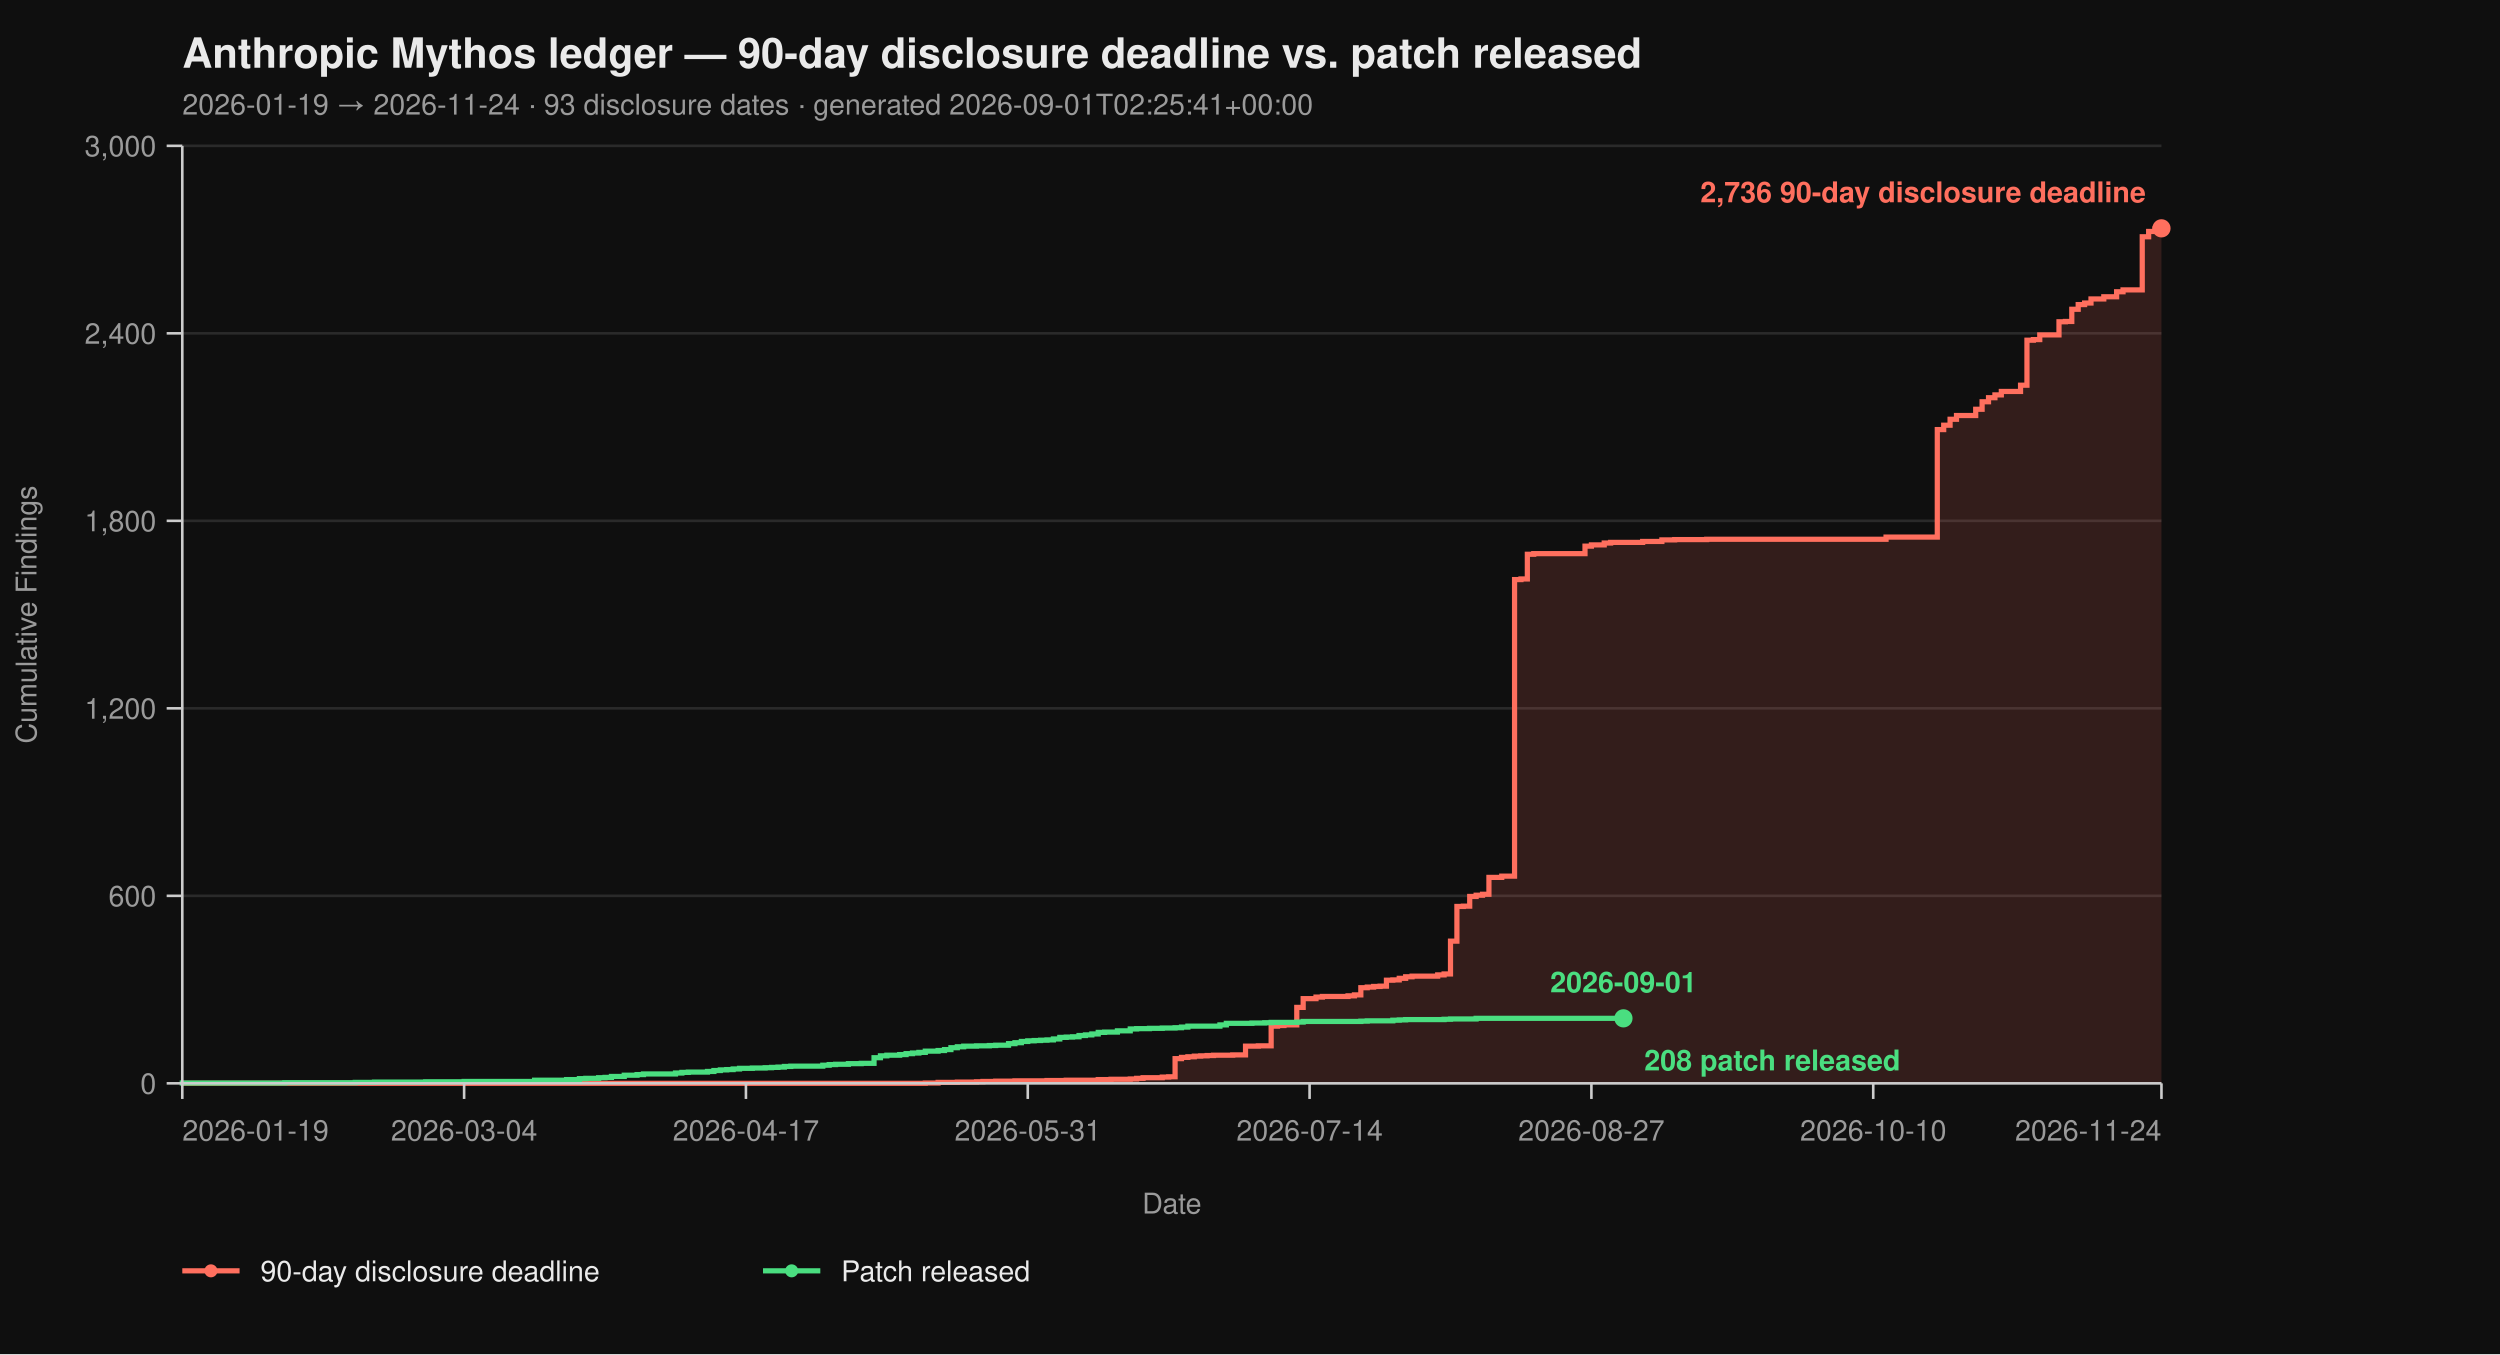
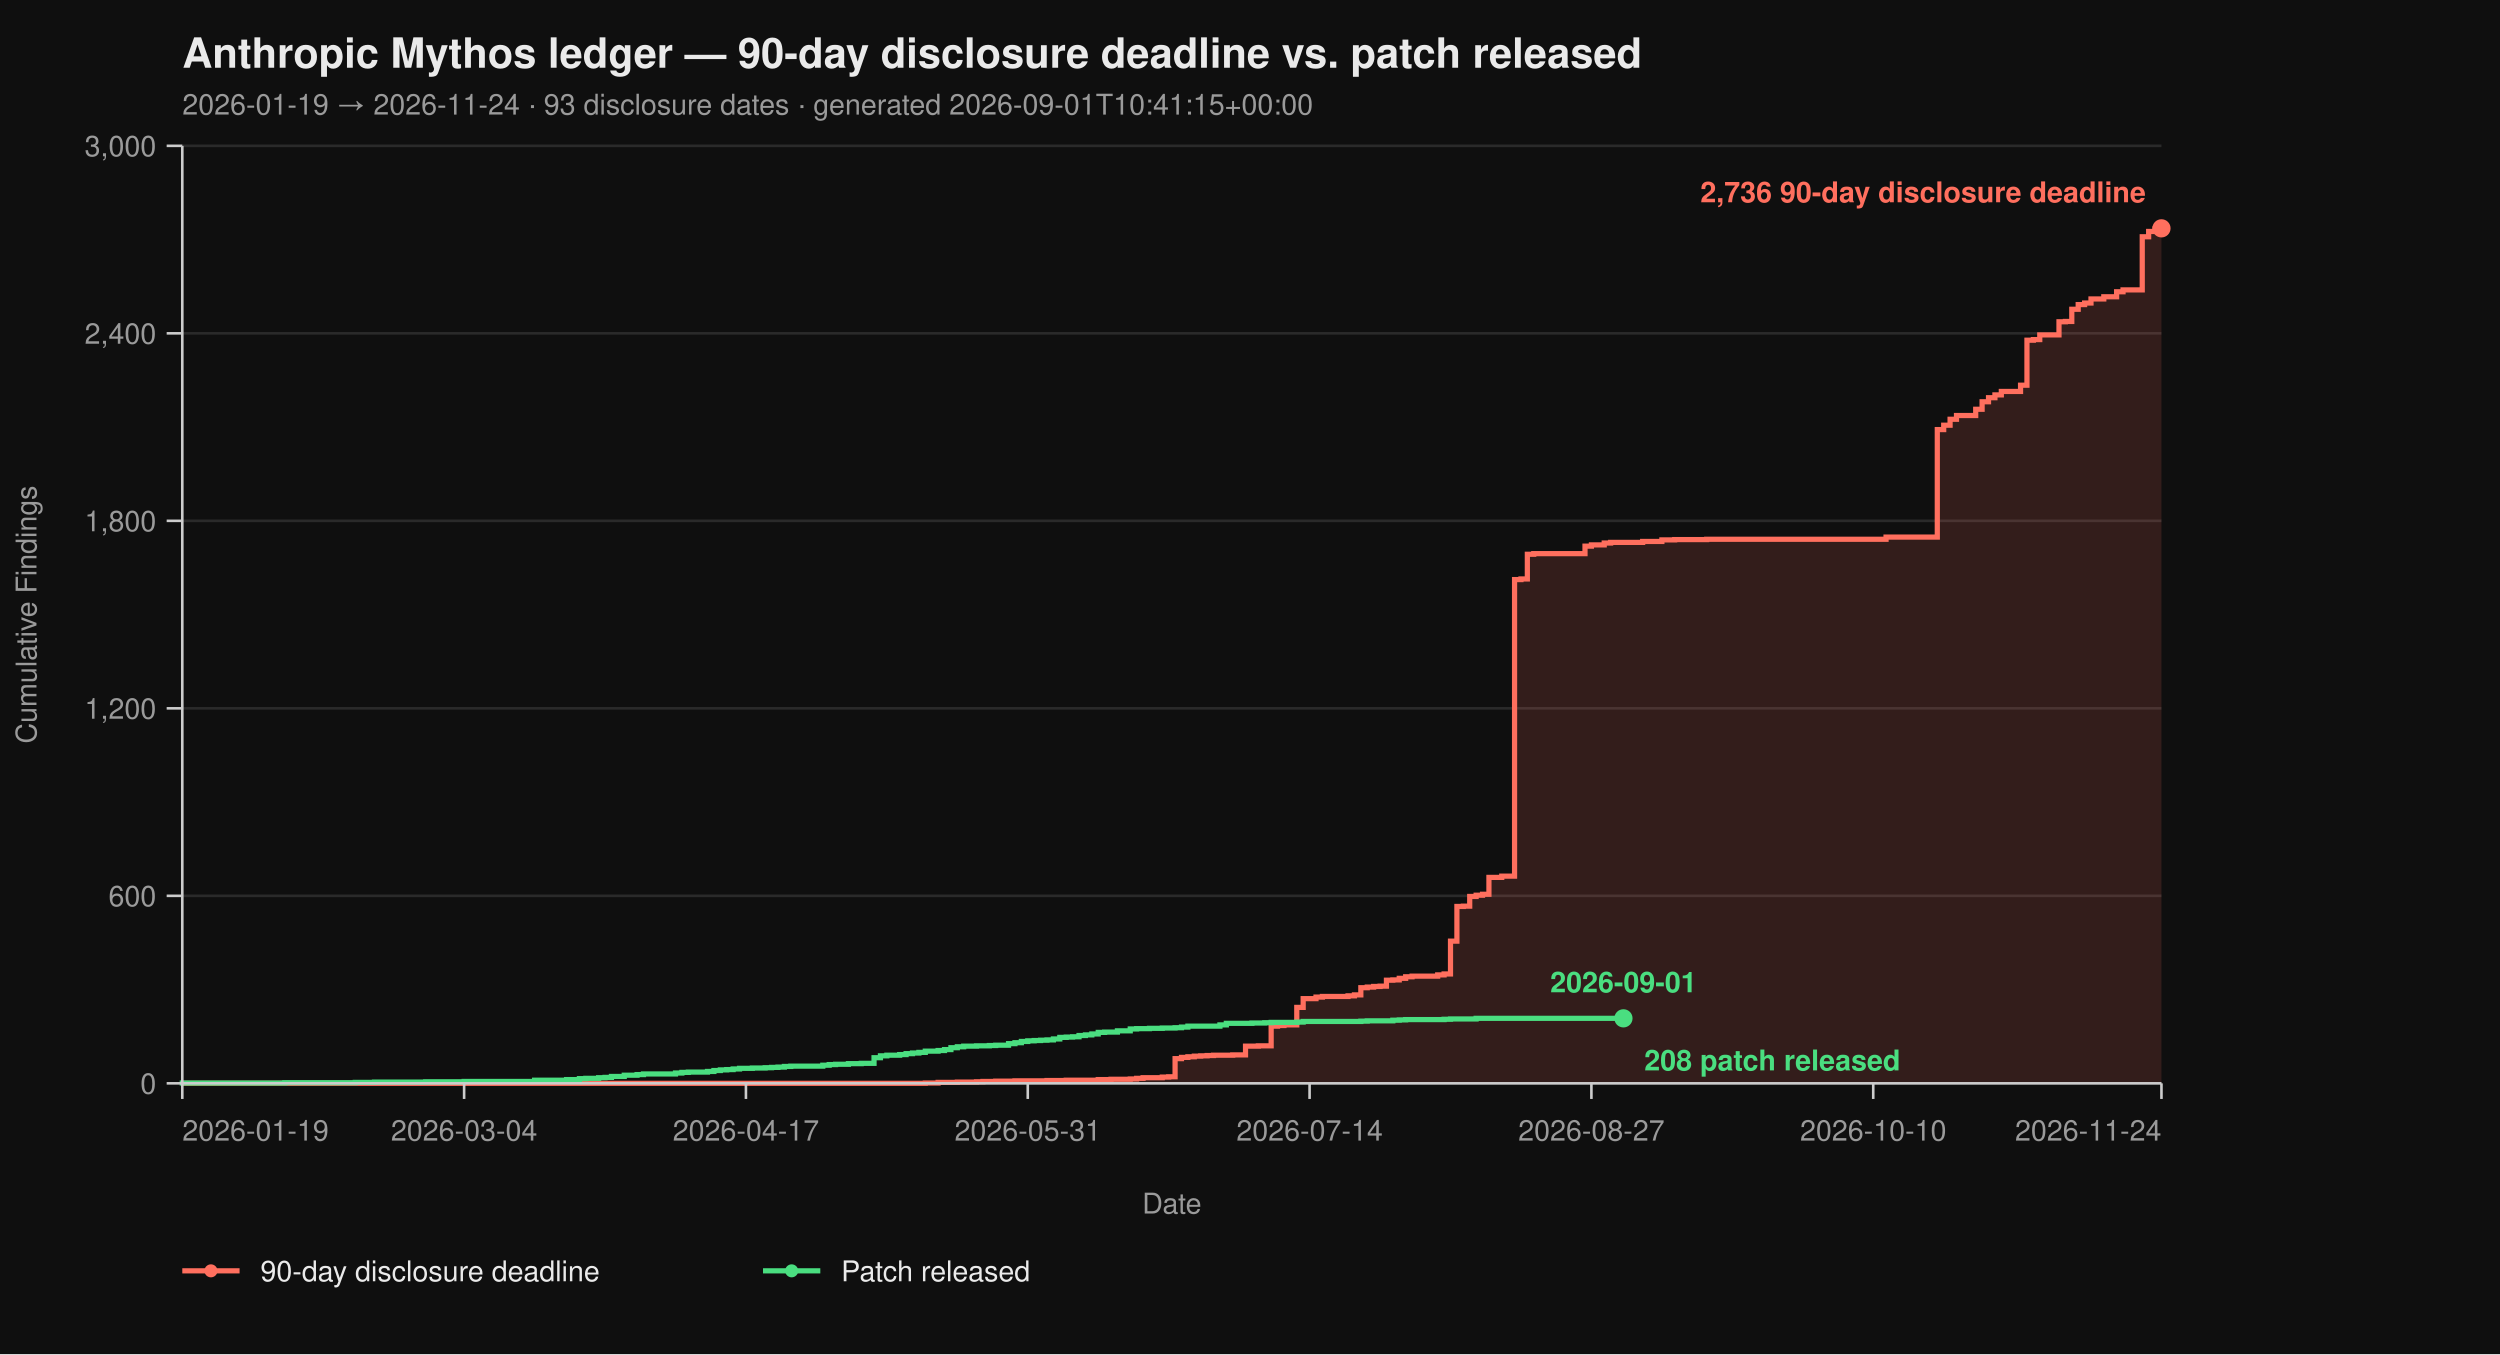
<svg xmlns="http://www.w3.org/2000/svg" viewBox="0 0 960 520" width="960" height="520" font-family="-apple-system, BlinkMacSystemFont, 'Segoe UI', Helvetica, Arial, sans-serif">
  <rect width="100%" height="100%" fill="#0f0f0f" />
  <text x="70" y="26" fill="#eaeaea" font-size="16" font-weight="700">Anthropic Mythos ledger — 90-day disclosure deadline vs. patch released</text>
-   <text x="70" y="44" fill="#9a9a9a" font-size="11">2026-01-19 → 2026-11-24  ·  93 disclosure dates  ·  generated 2026-09-01T02:25:41+00:00</text>
+   <text x="70" y="44" fill="#9a9a9a" font-size="11">2026-01-19 → 2026-11-24  ·  93 disclosure dates  ·  generated 2026-09-01T10:41:15+00:00</text>
  <line x1="70" y1="416.00" x2="830" y2="416.00" stroke="#2a2a2a" stroke-width="1" />
  <line x1="70" y1="344.00" x2="830" y2="344.00" stroke="#2a2a2a" stroke-width="1" />
  <line x1="70" y1="272.00" x2="830" y2="272.00" stroke="#2a2a2a" stroke-width="1" />
  <line x1="70" y1="200.00" x2="830" y2="200.00" stroke="#2a2a2a" stroke-width="1" />
  <line x1="70" y1="128.00" x2="830" y2="128.00" stroke="#2a2a2a" stroke-width="1" />
  <line x1="70" y1="56.00" x2="830" y2="56.00" stroke="#2a2a2a" stroke-width="1" />
  <path d="M 70.00 416.00 L 355.31 416.00 L 355.31 415.88 L 360.23 415.88 L 360.23 415.64 L 367.61 415.64 L 367.61 415.52 L 374.98 415.52 L 374.98 415.40 L 377.44 415.40 L 377.44 415.28 L 382.36 415.28 L 382.36 415.16 L 389.74 415.16 L 389.74 415.04 L 402.04 415.04 L 402.04 414.92 L 409.42 414.92 L 409.42 414.80 L 421.72 414.80 L 421.72 414.56 L 426.63 414.56 L 426.63 414.44 L 434.01 414.44 L 434.01 414.32 L 436.47 414.32 L 436.47 414.08 L 438.93 414.08 L 438.93 413.84 L 446.31 413.84 L 446.31 413.60 L 448.77 413.60 L 448.77 413.48 L 451.23 413.48 L 451.23 406.52 L 453.69 406.52 L 453.69 406.04 L 456.15 406.04 L 456.15 405.80 L 458.61 405.80 L 458.61 405.56 L 461.07 405.56 L 461.07 405.44 L 463.53 405.44 L 463.53 405.32 L 465.99 405.32 L 465.99 405.20 L 473.37 405.20 L 473.37 405.08 L 478.28 405.08 L 478.28 401.72 L 483.20 401.72 L 483.20 401.60 L 488.12 401.60 L 488.12 394.04 L 490.58 394.04 L 490.58 393.80 L 493.04 393.80 L 493.04 393.56 L 497.96 393.56 L 497.96 386.84 L 500.42 386.84 L 500.42 383.48 L 505.34 383.48 L 505.34 382.88 L 507.80 382.88 L 507.80 382.64 L 517.64 382.64 L 517.64 382.40 L 520.10 382.40 L 520.10 382.04 L 522.56 382.04 L 522.56 379.28 L 525.02 379.28 L 525.02 379.04 L 527.48 379.04 L 527.48 378.80 L 529.94 378.80 L 529.94 378.68 L 532.39 378.68 L 532.39 376.40 L 534.85 376.40 L 534.85 376.28 L 537.31 376.28 L 537.31 375.68 L 539.77 375.68 L 539.77 375.08 L 542.23 375.08 L 542.23 374.84 L 552.07 374.84 L 552.07 374.36 L 554.53 374.36 L 554.53 374.00 L 556.99 374.00 L 556.99 361.40 L 559.45 361.40 L 559.45 348.08 L 561.91 348.08 L 561.91 347.96 L 564.37 347.96 L 564.37 344.24 L 566.83 344.24 L 566.83 343.76 L 569.29 343.76 L 569.29 343.40 L 571.75 343.40 L 571.75 336.92 L 576.67 336.92 L 576.67 336.44 L 581.59 336.44 L 581.59 222.56 L 584.05 222.56 L 584.05 222.32 L 586.50 222.32 L 586.50 212.84 L 588.96 212.84 L 588.96 212.60 L 608.64 212.60 L 608.64 209.72 L 611.10 209.72 L 611.10 209.24 L 616.02 209.24 L 616.02 208.52 L 618.48 208.52 L 618.48 208.28 L 630.78 208.28 L 630.78 207.92 L 638.16 207.92 L 638.16 207.32 L 643.07 207.32 L 643.07 207.20 L 655.37 207.20 L 655.37 207.08 L 724.24 207.08 L 724.24 206.24 L 743.92 206.24 L 743.92 164.96 L 746.38 164.96 L 746.38 163.28 L 748.83 163.28 L 748.83 161.00 L 751.29 161.00 L 751.29 159.56 L 758.67 159.56 L 758.67 157.16 L 761.13 157.16 L 761.13 154.28 L 763.59 154.28 L 763.59 152.72 L 766.05 152.72 L 766.05 151.64 L 768.51 151.64 L 768.51 150.32 L 775.89 150.32 L 775.89 147.92 L 778.35 147.92 L 778.35 130.64 L 780.81 130.64 L 780.81 130.40 L 783.27 130.40 L 783.27 128.60 L 790.65 128.60 L 790.65 123.56 L 793.11 123.56 L 793.11 123.44 L 795.57 123.44 L 795.57 118.76 L 798.03 118.76 L 798.03 116.96 L 800.49 116.96 L 800.49 116.36 L 802.94 116.36 L 802.94 114.80 L 807.86 114.80 L 807.86 113.96 L 812.78 113.96 L 812.78 112.04 L 815.24 112.04 L 815.24 111.32 L 822.62 111.32 L 822.62 90.92 L 825.08 90.92 L 825.08 88.88 L 827.54 88.88 L 827.54 87.92 L 830.00 87.92 L 830.00 87.68 L 830.00 87.68 L 830.00 416.00 Z" fill="#ff6f5e26" stroke="none" />
  <path d="M 70.00 416.00 L 355.31 416.00 L 355.31 415.88 L 360.23 415.88 L 360.23 415.64 L 367.61 415.64 L 367.61 415.52 L 374.98 415.52 L 374.98 415.40 L 377.44 415.40 L 377.44 415.28 L 382.36 415.28 L 382.36 415.16 L 389.74 415.16 L 389.74 415.04 L 402.04 415.04 L 402.04 414.92 L 409.42 414.92 L 409.42 414.80 L 421.72 414.80 L 421.72 414.56 L 426.63 414.56 L 426.63 414.44 L 434.01 414.44 L 434.01 414.32 L 436.47 414.32 L 436.47 414.08 L 438.93 414.08 L 438.93 413.84 L 446.31 413.84 L 446.31 413.60 L 448.77 413.60 L 448.77 413.48 L 451.23 413.48 L 451.23 406.52 L 453.69 406.52 L 453.69 406.04 L 456.15 406.04 L 456.15 405.80 L 458.61 405.80 L 458.61 405.56 L 461.07 405.56 L 461.07 405.44 L 463.53 405.44 L 463.53 405.32 L 465.99 405.32 L 465.99 405.20 L 473.37 405.20 L 473.37 405.08 L 478.28 405.08 L 478.28 401.72 L 483.20 401.72 L 483.20 401.60 L 488.12 401.60 L 488.12 394.04 L 490.58 394.04 L 490.58 393.80 L 493.04 393.80 L 493.04 393.56 L 497.96 393.56 L 497.96 386.84 L 500.42 386.84 L 500.42 383.48 L 505.34 383.48 L 505.34 382.88 L 507.80 382.88 L 507.80 382.64 L 517.64 382.64 L 517.64 382.40 L 520.10 382.40 L 520.10 382.04 L 522.56 382.04 L 522.56 379.28 L 525.02 379.28 L 525.02 379.04 L 527.48 379.04 L 527.48 378.80 L 529.94 378.80 L 529.94 378.68 L 532.39 378.68 L 532.39 376.40 L 534.85 376.40 L 534.85 376.28 L 537.31 376.28 L 537.31 375.68 L 539.77 375.68 L 539.77 375.08 L 542.23 375.08 L 542.23 374.84 L 552.07 374.84 L 552.07 374.36 L 554.53 374.36 L 554.53 374.00 L 556.99 374.00 L 556.99 361.40 L 559.45 361.40 L 559.45 348.08 L 561.91 348.08 L 561.91 347.96 L 564.37 347.96 L 564.37 344.24 L 566.83 344.24 L 566.83 343.76 L 569.29 343.76 L 569.29 343.40 L 571.75 343.40 L 571.75 336.92 L 576.67 336.92 L 576.67 336.44 L 581.59 336.44 L 581.59 222.56 L 584.05 222.56 L 584.05 222.32 L 586.50 222.32 L 586.50 212.84 L 588.96 212.84 L 588.96 212.60 L 608.64 212.60 L 608.64 209.72 L 611.10 209.72 L 611.10 209.24 L 616.02 209.24 L 616.02 208.52 L 618.48 208.52 L 618.48 208.28 L 630.78 208.28 L 630.78 207.92 L 638.16 207.92 L 638.16 207.32 L 643.07 207.32 L 643.07 207.20 L 655.37 207.20 L 655.37 207.08 L 724.24 207.08 L 724.24 206.24 L 743.92 206.24 L 743.92 164.96 L 746.38 164.96 L 746.38 163.28 L 748.83 163.28 L 748.83 161.00 L 751.29 161.00 L 751.29 159.56 L 758.67 159.56 L 758.67 157.16 L 761.13 157.16 L 761.13 154.28 L 763.59 154.28 L 763.59 152.72 L 766.05 152.72 L 766.05 151.64 L 768.51 151.64 L 768.51 150.32 L 775.89 150.32 L 775.89 147.92 L 778.35 147.92 L 778.35 130.64 L 780.81 130.64 L 780.81 130.40 L 783.27 130.40 L 783.27 128.60 L 790.65 128.60 L 790.65 123.56 L 793.11 123.56 L 793.11 123.44 L 795.57 123.44 L 795.57 118.76 L 798.03 118.76 L 798.03 116.96 L 800.49 116.96 L 800.49 116.36 L 802.94 116.36 L 802.94 114.80 L 807.86 114.80 L 807.86 113.96 L 812.78 113.96 L 812.78 112.04 L 815.24 112.04 L 815.24 111.32 L 822.62 111.32 L 822.62 90.92 L 825.08 90.92 L 825.08 88.88 L 827.54 88.88 L 827.54 87.92 L 830.00 87.92 L 830.00 87.68 L 830.00 87.68" fill="none" stroke="#ff6f5e" stroke-width="2" stroke-linejoin="miter" stroke-linecap="butt" />
  <path d="M 70.00 416.00 L 70.00 416.00 L 70.00 415.88 L 109.35 415.88 L 109.35 415.76 L 136.41 415.76 L 136.41 415.64 L 143.79 415.64 L 143.79 415.52 L 163.46 415.52 L 163.46 415.40 L 178.22 415.40 L 178.22 415.28 L 205.28 415.28 L 205.28 414.80 L 217.57 414.80 L 217.57 414.56 L 222.49 414.56 L 222.49 414.20 L 224.95 414.20 L 224.95 414.08 L 229.87 414.08 L 229.87 413.84 L 232.33 413.84 L 232.33 413.72 L 234.79 413.72 L 234.79 413.36 L 239.71 413.36 L 239.71 412.88 L 244.63 412.88 L 244.63 412.64 L 247.09 412.64 L 247.09 412.40 L 259.39 412.40 L 259.39 412.04 L 261.84 412.04 L 261.84 411.80 L 264.30 411.80 L 264.30 411.68 L 271.68 411.68 L 271.68 411.44 L 274.14 411.44 L 274.14 411.08 L 276.60 411.08 L 276.60 410.84 L 279.06 410.84 L 279.06 410.72 L 281.52 410.72 L 281.52 410.48 L 283.98 410.48 L 283.98 410.24 L 288.90 410.24 L 288.90 410.12 L 293.82 410.12 L 293.82 410.00 L 296.28 410.00 L 296.28 409.88 L 298.74 409.88 L 298.74 409.76 L 301.20 409.76 L 301.20 409.52 L 303.66 409.52 L 303.66 409.40 L 315.95 409.40 L 315.95 409.04 L 318.41 409.04 L 318.41 408.80 L 320.87 408.80 L 320.87 408.68 L 325.79 408.68 L 325.79 408.44 L 330.71 408.44 L 330.71 408.32 L 335.63 408.32 L 335.63 406.16 L 338.09 406.16 L 338.09 405.44 L 340.55 405.44 L 340.55 405.20 L 345.47 405.20 L 345.47 404.96 L 347.93 404.96 L 347.93 404.60 L 350.39 404.60 L 350.39 404.36 L 352.85 404.36 L 352.85 404.12 L 355.31 404.12 L 355.31 403.64 L 360.23 403.64 L 360.23 403.40 L 362.69 403.40 L 362.69 403.04 L 365.15 403.04 L 365.15 402.32 L 367.61 402.32 L 367.61 401.96 L 370.06 401.96 L 370.06 401.72 L 374.98 401.72 L 374.98 401.60 L 379.90 401.60 L 379.90 401.48 L 382.36 401.48 L 382.36 401.36 L 387.28 401.36 L 387.28 400.76 L 389.74 400.76 L 389.74 400.40 L 392.20 400.40 L 392.20 399.92 L 394.66 399.92 L 394.66 399.68 L 397.12 399.68 L 397.12 399.56 L 399.58 399.56 L 399.58 399.44 L 402.04 399.44 L 402.04 399.32 L 404.50 399.32 L 404.50 398.96 L 406.96 398.96 L 406.96 398.36 L 409.42 398.36 L 409.42 398.24 L 411.88 398.24 L 411.88 398.12 L 414.34 398.12 L 414.34 397.64 L 416.80 397.64 L 416.80 397.40 L 419.26 397.40 L 419.26 397.04 L 421.72 397.04 L 421.72 396.44 L 424.17 396.44 L 424.17 396.32 L 429.09 396.32 L 429.09 395.84 L 434.01 395.84 L 434.01 395.12 L 436.47 395.12 L 436.47 395.00 L 441.39 395.00 L 441.39 394.88 L 446.31 394.88 L 446.31 394.76 L 451.23 394.76 L 451.23 394.64 L 453.69 394.64 L 453.69 394.40 L 456.15 394.40 L 456.15 394.04 L 468.45 394.04 L 468.45 393.56 L 470.91 393.56 L 470.91 392.96 L 480.74 392.96 L 480.74 392.84 L 485.66 392.84 L 485.66 392.72 L 488.12 392.72 L 488.12 392.60 L 497.96 392.60 L 497.96 392.48 L 500.42 392.48 L 500.42 392.24 L 522.56 392.24 L 522.56 392.12 L 525.02 392.12 L 525.02 392.00 L 534.85 392.00 L 534.85 391.76 L 537.31 391.76 L 537.31 391.64 L 539.77 391.64 L 539.77 391.52 L 554.53 391.52 L 554.53 391.40 L 556.99 391.40 L 556.99 391.28 L 566.83 391.28 L 566.83 391.04 L 623.40 391.04" fill="none" stroke="#4ade80" stroke-width="2" stroke-linejoin="miter" stroke-linecap="butt" />
  <line x1="70" y1="56" x2="70" y2="416" stroke="#cccccc" stroke-width="1" />
  <line x1="70" y1="416" x2="830" y2="416" stroke="#cccccc" stroke-width="1" />
  <line x1="64" y1="416.00" x2="70" y2="416.00" stroke="#cccccc" stroke-width="1" />
  <line x1="64" y1="344.00" x2="70" y2="344.00" stroke="#cccccc" stroke-width="1" />
  <line x1="64" y1="272.00" x2="70" y2="272.00" stroke="#cccccc" stroke-width="1" />
  <line x1="64" y1="200.00" x2="70" y2="200.00" stroke="#cccccc" stroke-width="1" />
  <line x1="64" y1="128.00" x2="70" y2="128.00" stroke="#cccccc" stroke-width="1" />
  <line x1="64" y1="56.00" x2="70" y2="56.00" stroke="#cccccc" stroke-width="1" />
  <text x="60" y="420.00" text-anchor="end" fill="#9a9a9a" font-size="11">0</text>
  <text x="60" y="348.00" text-anchor="end" fill="#9a9a9a" font-size="11">600</text>
  <text x="60" y="276.00" text-anchor="end" fill="#9a9a9a" font-size="11">1,200</text>
  <text x="60" y="204.00" text-anchor="end" fill="#9a9a9a" font-size="11">1,800</text>
  <text x="60" y="132.00" text-anchor="end" fill="#9a9a9a" font-size="11">2,400</text>
  <text x="60" y="60.00" text-anchor="end" fill="#9a9a9a" font-size="11">3,000</text>
  <text x="14" y="236.00" fill="#9a9a9a" font-size="11" transform="rotate(-90 14 236.00)" text-anchor="middle">Cumulative Findings</text>
  <line x1="70.00" y1="416" x2="70.00" y2="422" stroke="#cccccc" stroke-width="1" />
  <line x1="178.22" y1="416" x2="178.22" y2="422" stroke="#cccccc" stroke-width="1" />
  <line x1="286.44" y1="416" x2="286.44" y2="422" stroke="#cccccc" stroke-width="1" />
  <line x1="394.66" y1="416" x2="394.66" y2="422" stroke="#cccccc" stroke-width="1" />
  <line x1="502.88" y1="416" x2="502.88" y2="422" stroke="#cccccc" stroke-width="1" />
  <line x1="611.10" y1="416" x2="611.10" y2="422" stroke="#cccccc" stroke-width="1" />
  <line x1="719.32" y1="416" x2="719.32" y2="422" stroke="#cccccc" stroke-width="1" />
  <line x1="830.00" y1="416" x2="830.00" y2="422" stroke="#cccccc" stroke-width="1" />
  <text x="70.00" y="438" text-anchor="start" fill="#9a9a9a" font-size="11">2026-01-19</text>
  <text x="178.22" y="438" text-anchor="middle" fill="#9a9a9a" font-size="11">2026-03-04</text>
  <text x="286.44" y="438" text-anchor="middle" fill="#9a9a9a" font-size="11">2026-04-17</text>
  <text x="394.66" y="438" text-anchor="middle" fill="#9a9a9a" font-size="11">2026-05-31</text>
  <text x="502.88" y="438" text-anchor="middle" fill="#9a9a9a" font-size="11">2026-07-14</text>
  <text x="611.10" y="438" text-anchor="middle" fill="#9a9a9a" font-size="11">2026-08-27</text>
  <text x="719.32" y="438" text-anchor="middle" fill="#9a9a9a" font-size="11">2026-10-10</text>
  <text x="830.00" y="438" text-anchor="end" fill="#9a9a9a" font-size="11">2026-11-24</text>
  <text x="450.00" y="466" fill="#9a9a9a" font-size="11" text-anchor="middle">Date</text>
  <circle cx="830.00" cy="87.68" r="3.5" fill="#ff6f5e" />
  <text x="824.00" y="77.68" text-anchor="end" fill="#ff6f5e" font-size="11" font-weight="600">2,736 90-day disclosure deadline</text>
  <circle cx="623.40" cy="391.04" r="3.5" fill="#4ade80" />
  <text x="631.40" y="411.04" text-anchor="start" fill="#4ade80" font-size="11" font-weight="600">208 patch released</text>
  <text x="623.40" y="381.04" text-anchor="middle" fill="#4ade80" font-size="11" font-weight="600">2026-09-01</text>
  <line x1="70" y1="488" x2="92" y2="488" stroke="#ff6f5e" stroke-width="2" />
  <circle cx="81" cy="488" r="2.5" fill="#ff6f5e" />
  <text x="100" y="492" fill="#eaeaea" font-size="11">90-day disclosure deadline</text>
  <line x1="293.0" y1="488" x2="315.0" y2="488" stroke="#4ade80" stroke-width="2" />
  <circle cx="304.0" cy="488" r="2.5" fill="#4ade80" />
  <text x="323.0" y="492" fill="#eaeaea" font-size="11">Patch released</text>
</svg>
